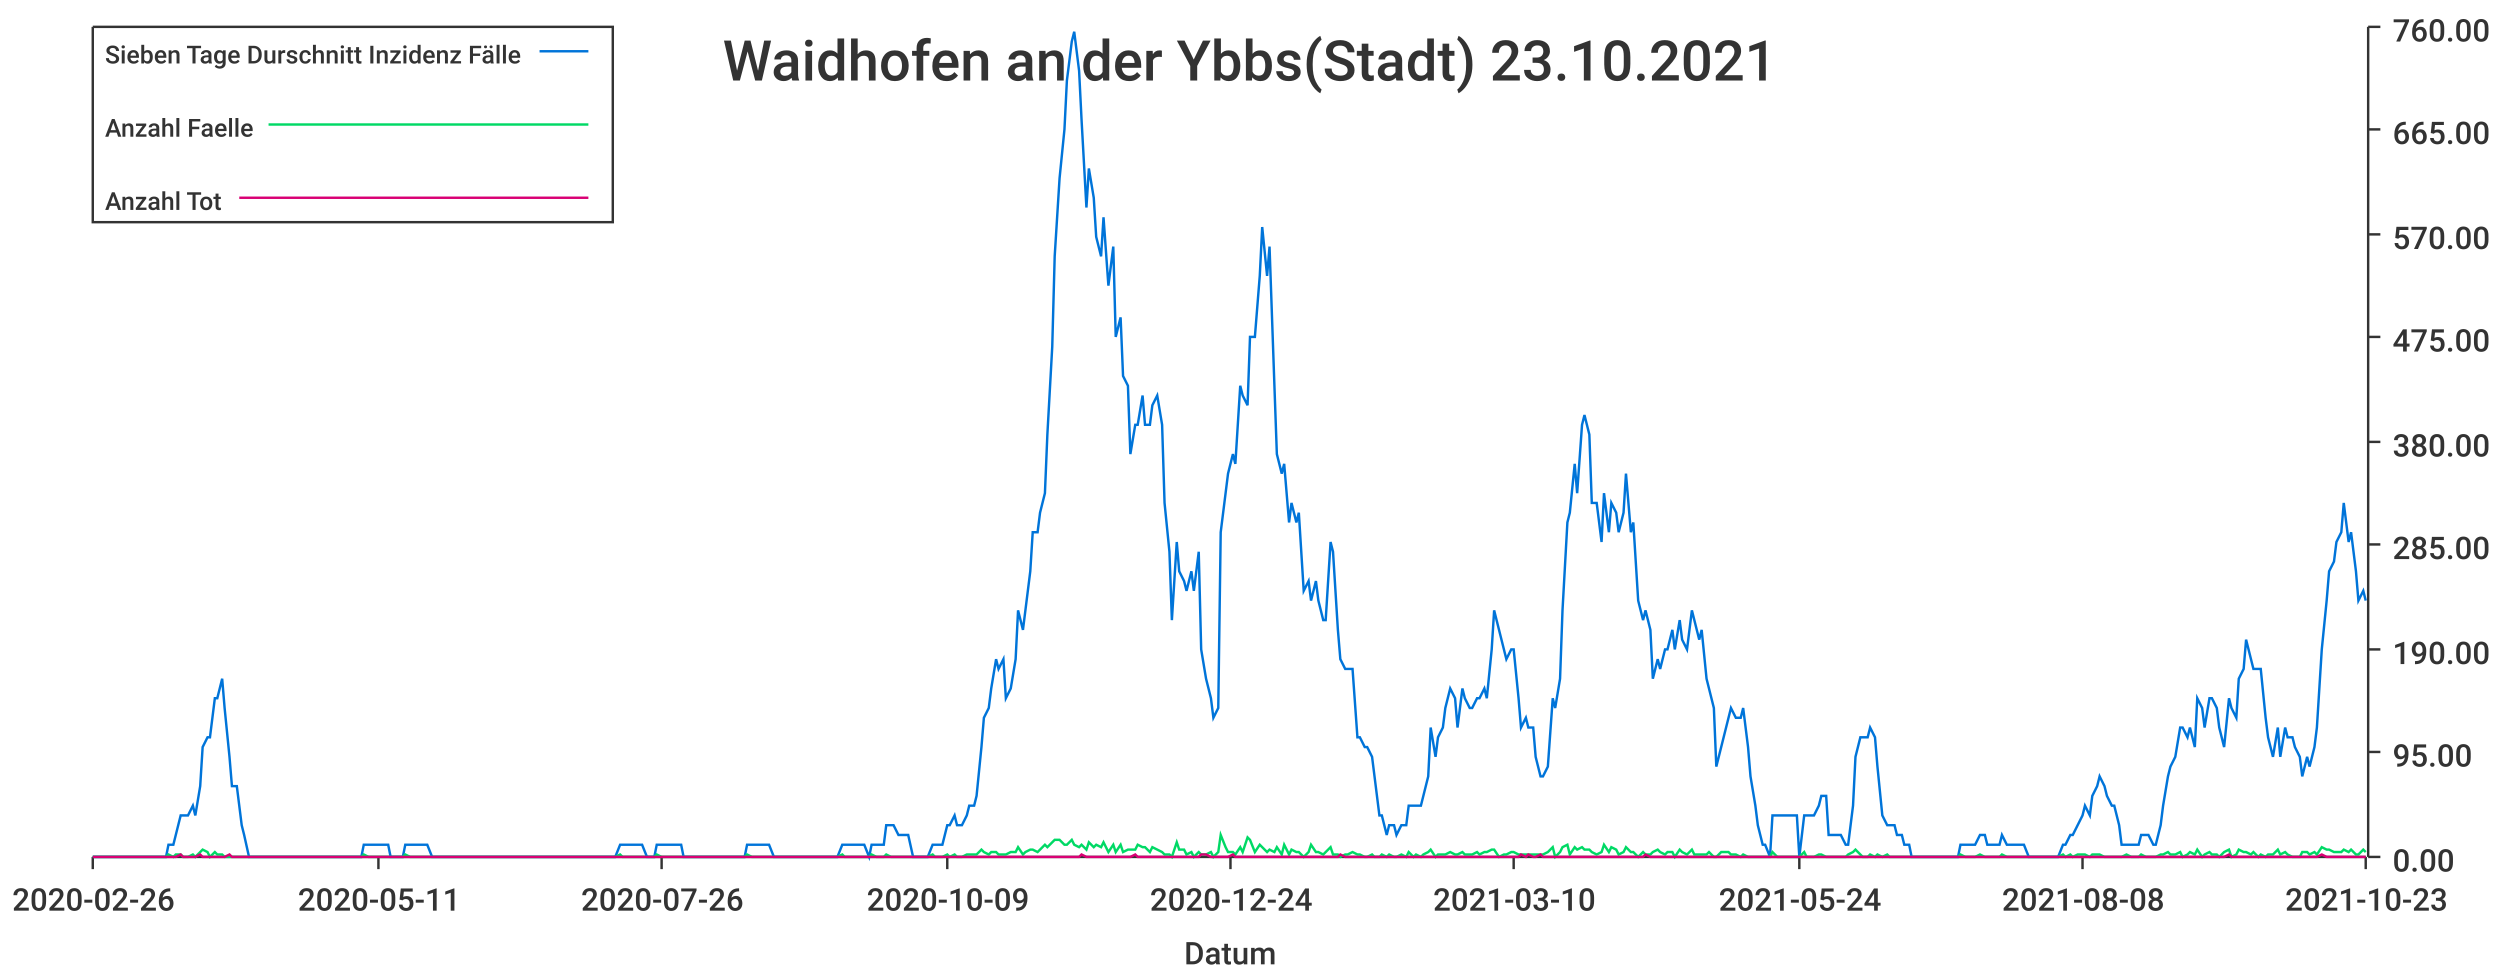
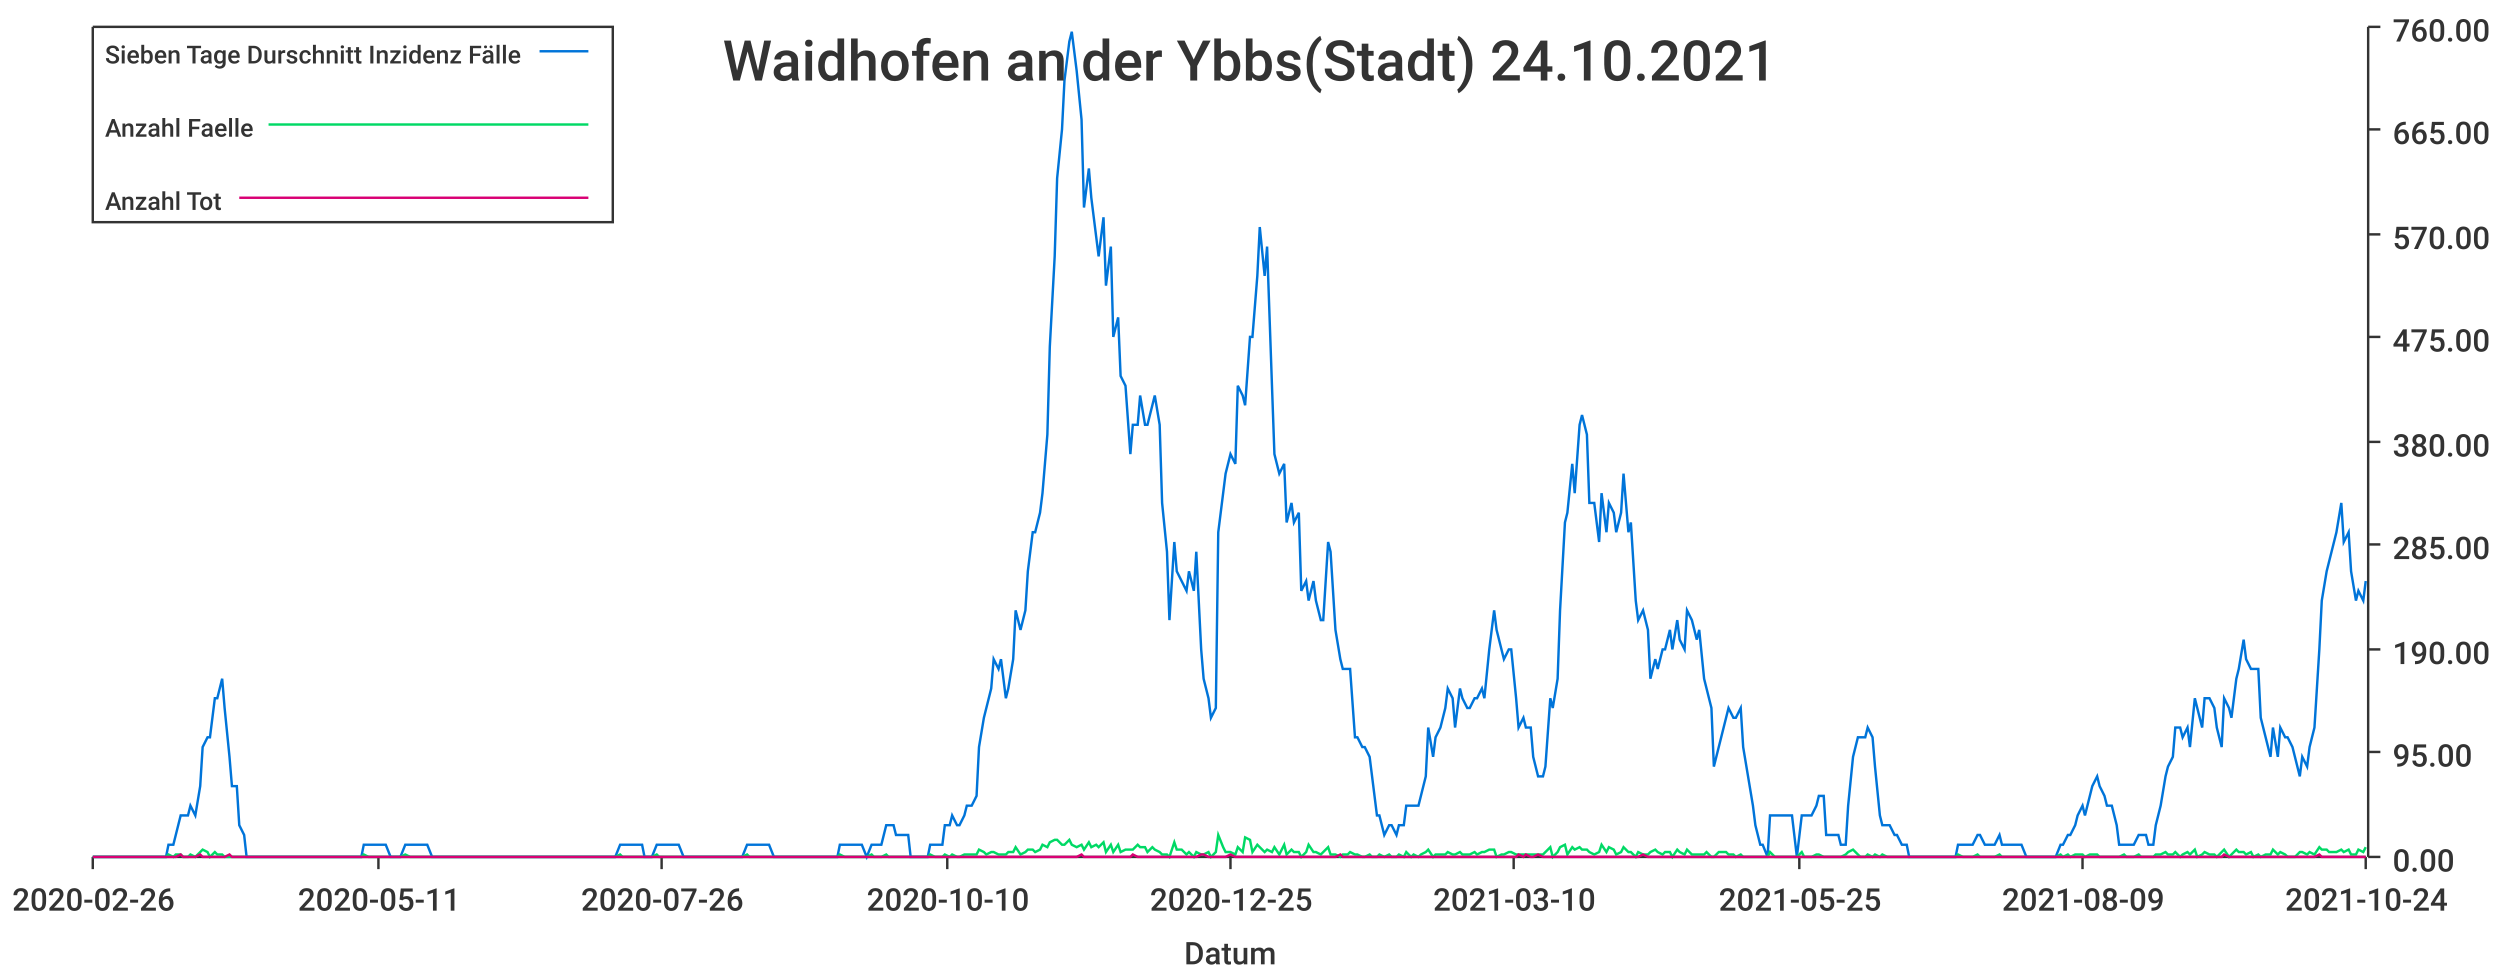
<svg xmlns="http://www.w3.org/2000/svg" width="1024" height="400">\n<path d="M 0 0 L 1024 0 L 1024 400 L 0 400 L 0 0" style="stroke-width:0;stroke:rgba(255,255,255,1.0);fill:rgba(255,255,255,1.0)" />
  <path d="M 38 11 L 969 11 L 969 351 L 38 351 L 38 11" style="stroke-width:0;stroke:rgba(255,255,255,1.0);fill:rgba(255,255,255,1.0)" />
  <path d="M 38 351 L 969 351" style="stroke-width:1;stroke:rgba(51,51,51,1.0);fill:none" />
  <path d="M 38 351 L 38 356" style="stroke-width:1;stroke:rgba(51,51,51,1.0);fill:none" />
  <text x="5" y="373" style="stroke-width:0;stroke:none;fill:rgba(51,51,51,1.0);font-size:12.8px;font-family:'Roboto Medium',sans-serif">2020-02-26</text>
  <path d="M 155 351 L 155 356" style="stroke-width:1;stroke:rgba(51,51,51,1.0);fill:none" />
  <text x="122" y="373" style="stroke-width:0;stroke:none;fill:rgba(51,51,51,1.0);font-size:12.8px;font-family:'Roboto Medium',sans-serif">2020-05-11</text>
  <path d="M 271 351 L 271 356" style="stroke-width:1;stroke:rgba(51,51,51,1.0);fill:none" />
  <text x="238" y="373" style="stroke-width:0;stroke:none;fill:rgba(51,51,51,1.0);font-size:12.8px;font-family:'Roboto Medium',sans-serif">2020-07-26</text>
  <path d="M 388 351 L 388 356" style="stroke-width:1;stroke:rgba(51,51,51,1.0);fill:none" />
-   <text x="355" y="373" style="stroke-width:0;stroke:none;fill:rgba(51,51,51,1.0);font-size:12.8px;font-family:'Roboto Medium',sans-serif">2020-10-09</text>
+   <text x="355" y="373" style="stroke-width:0;stroke:none;fill:rgba(51,51,51,1.0);font-size:12.8px;font-family:'Roboto Medium',sans-serif">2020-10-10</text>
  <path d="M 504 351 L 504 356" style="stroke-width:1;stroke:rgba(51,51,51,1.0);fill:none" />
-   <text x="471" y="373" style="stroke-width:0;stroke:none;fill:rgba(51,51,51,1.0);font-size:12.8px;font-family:'Roboto Medium',sans-serif">2020-12-24</text>
+   <text x="471" y="373" style="stroke-width:0;stroke:none;fill:rgba(51,51,51,1.0);font-size:12.8px;font-family:'Roboto Medium',sans-serif">2020-12-25</text>
  <path d="M 620 351 L 620 356" style="stroke-width:1;stroke:rgba(51,51,51,1.0);fill:none" />
  <text x="587" y="373" style="stroke-width:0;stroke:none;fill:rgba(51,51,51,1.0);font-size:12.8px;font-family:'Roboto Medium',sans-serif">2021-03-10</text>
  <path d="M 737 351 L 737 356" style="stroke-width:1;stroke:rgba(51,51,51,1.0);fill:none" />
-   <text x="704" y="373" style="stroke-width:0;stroke:none;fill:rgba(51,51,51,1.0);font-size:12.8px;font-family:'Roboto Medium',sans-serif">2021-05-24</text>
+   <text x="704" y="373" style="stroke-width:0;stroke:none;fill:rgba(51,51,51,1.0);font-size:12.8px;font-family:'Roboto Medium',sans-serif">2021-05-25</text>
  <path d="M 853 351 L 853 356" style="stroke-width:1;stroke:rgba(51,51,51,1.0);fill:none" />
-   <text x="820" y="373" style="stroke-width:0;stroke:none;fill:rgba(51,51,51,1.0);font-size:12.8px;font-family:'Roboto Medium',sans-serif">2021-08-08</text>
+   <text x="820" y="373" style="stroke-width:0;stroke:none;fill:rgba(51,51,51,1.0);font-size:12.8px;font-family:'Roboto Medium',sans-serif">2021-08-09</text>
  <path d="M 969 351 L 969 356" style="stroke-width:1;stroke:rgba(51,51,51,1.0);fill:none" />
-   <text x="936" y="373" style="stroke-width:0;stroke:none;fill:rgba(51,51,51,1.0);font-size:12.8px;font-family:'Roboto Medium',sans-serif">2021-10-23</text>
+   <text x="936" y="373" style="stroke-width:0;stroke:none;fill:rgba(51,51,51,1.0);font-size:12.8px;font-family:'Roboto Medium',sans-serif">2021-10-24</text>
  <text x="485" y="395" style="stroke-width:0;stroke:none;fill:rgba(51,51,51,1.0);font-size:12.8px;font-family:'Roboto Medium',sans-serif">Datum</text>
  <path d="M 970 351 L 970 11" style="stroke-width:1;stroke:rgba(51,51,51,1.0);fill:none" />
  <path d="M 970 351 L 975 351" style="stroke-width:1;stroke:rgba(51,51,51,1.0);fill:none" />
  <text x="980" y="357" style="stroke-width:0;stroke:none;fill:rgba(51,51,51,1.0);font-size:12.8px;font-family:'Roboto Medium',sans-serif">0.00</text>
  <path d="M 970 308 L 975 308" style="stroke-width:1;stroke:rgba(51,51,51,1.0);fill:none" />
  <text x="980" y="314" style="stroke-width:0;stroke:none;fill:rgba(51,51,51,1.0);font-size:12.8px;font-family:'Roboto Medium',sans-serif">95.00</text>
  <path d="M 970 266 L 975 266" style="stroke-width:1;stroke:rgba(51,51,51,1.0);fill:none" />
  <text x="980" y="272" style="stroke-width:0;stroke:none;fill:rgba(51,51,51,1.0);font-size:12.8px;font-family:'Roboto Medium',sans-serif">190.00</text>
  <path d="M 970 223 L 975 223" style="stroke-width:1;stroke:rgba(51,51,51,1.0);fill:none" />
  <text x="980" y="229" style="stroke-width:0;stroke:none;fill:rgba(51,51,51,1.0);font-size:12.8px;font-family:'Roboto Medium',sans-serif">285.00</text>
  <path d="M 970 181 L 975 181" style="stroke-width:1;stroke:rgba(51,51,51,1.0);fill:none" />
  <text x="980" y="187" style="stroke-width:0;stroke:none;fill:rgba(51,51,51,1.0);font-size:12.8px;font-family:'Roboto Medium',sans-serif">380.00</text>
  <path d="M 970 138 L 975 138" style="stroke-width:1;stroke:rgba(51,51,51,1.0);fill:none" />
  <text x="980" y="144" style="stroke-width:0;stroke:none;fill:rgba(51,51,51,1.0);font-size:12.8px;font-family:'Roboto Medium',sans-serif">475.00</text>
  <path d="M 970 96 L 975 96" style="stroke-width:1;stroke:rgba(51,51,51,1.0);fill:none" />
  <text x="980" y="102" style="stroke-width:0;stroke:none;fill:rgba(51,51,51,1.0);font-size:12.8px;font-family:'Roboto Medium',sans-serif">570.00</text>
  <path d="M 970 53 L 975 53" style="stroke-width:1;stroke:rgba(51,51,51,1.0);fill:none" />
  <text x="980" y="59" style="stroke-width:0;stroke:none;fill:rgba(51,51,51,1.0);font-size:12.8px;font-family:'Roboto Medium',sans-serif">665.00</text>
  <path d="M 970 11 L 975 11" style="stroke-width:1;stroke:rgba(51,51,51,1.0);fill:none" />
  <text x="980" y="17" style="stroke-width:0;stroke:none;fill:rgba(51,51,51,1.0);font-size:12.8px;font-family:'Roboto Medium',sans-serif">760.00</text>
-   <path d="M 38 351 L 40 351 L 42 351 L 43 351 L 45 351 L 46 351 L 48 351 L 49 351 L 51 351 L 52 351 L 54 351 L 55 351 L 57 351 L 59 351 L 60 351 L 62 351 L 63 351 L 65 351 L 66 351 L 68 351 L 69 346 L 71 346 L 72 342 L 74 334 L 75 334 L 77 334 L 79 330 L 80 334 L 82 322 L 83 306 L 85 302 L 86 302 L 88 286 L 89 286 L 91 278 L 92 290 L 94 310 L 95 322 L 97 322 L 99 338 L 100 342 L 102 351 L 103 351 L 105 351 L 106 351 L 108 351 L 109 351 L 111 351 L 112 351 L 114 351 L 115 351 L 117 351 L 119 351 L 120 351 L 122 351 L 123 351 L 125 351 L 126 351 L 128 351 L 129 351 L 131 351 L 132 351 L 134 351 L 135 351 L 137 351 L 139 351 L 140 351 L 142 351 L 143 351 L 145 351 L 146 351 L 148 351 L 149 346 L 151 346 L 152 346 L 154 346 L 155 346 L 157 346 L 159 346 L 160 351 L 162 351 L 163 351 L 165 351 L 166 346 L 168 346 L 169 346 L 171 346 L 172 346 L 174 346 L 175 346 L 177 351 L 179 351 L 180 351 L 182 351 L 183 351 L 185 351 L 186 351 L 188 351 L 189 351 L 191 351 L 192 351 L 194 351 L 195 351 L 197 351 L 199 351 L 200 351 L 202 351 L 203 351 L 205 351 L 206 351 L 208 351 L 209 351 L 211 351 L 212 351 L 214 351 L 215 351 L 217 351 L 219 351 L 220 351 L 222 351 L 223 351 L 225 351 L 226 351 L 228 351 L 229 351 L 231 351 L 232 351 L 234 351 L 235 351 L 237 351 L 239 351 L 240 351 L 242 351 L 243 351 L 245 351 L 246 351 L 248 351 L 249 351 L 251 351 L 252 351 L 254 346 L 255 346 L 257 346 L 259 346 L 260 346 L 262 346 L 263 346 L 265 351 L 266 351 L 268 351 L 269 346 L 271 346 L 272 346 L 274 346 L 275 346 L 277 346 L 279 346 L 280 351 L 282 351 L 283 351 L 285 351 L 286 351 L 288 351 L 289 351 L 291 351 L 292 351 L 294 351 L 295 351 L 297 351 L 299 351 L 300 351 L 302 351 L 303 351 L 305 351 L 306 346 L 308 346 L 309 346 L 311 346 L 312 346 L 314 346 L 315 346 L 317 351 L 319 351 L 320 351 L 322 351 L 323 351 L 325 351 L 326 351 L 328 351 L 329 351 L 331 351 L 332 351 L 334 351 L 335 351 L 337 351 L 339 351 L 340 351 L 342 351 L 343 351 L 345 346 L 346 346 L 348 346 L 349 346 L 351 346 L 352 346 L 354 346 L 356 351 L 357 346 L 359 346 L 360 346 L 362 346 L 363 338 L 365 338 L 366 338 L 368 342 L 369 342 L 371 342 L 372 342 L 374 351 L 376 351 L 377 351 L 379 351 L 380 351 L 382 346 L 383 346 L 385 346 L 386 346 L 388 338 L 389 338 L 391 334 L 392 338 L 394 338 L 396 334 L 397 330 L 399 330 L 400 326 L 402 306 L 403 294 L 405 290 L 406 282 L 408 270 L 409 274 L 411 270 L 412 286 L 414 282 L 416 270 L 417 250 L 419 258 L 420 250 L 422 234 L 423 218 L 425 218 L 426 210 L 428 202 L 429 178 L 431 142 L 432 105 L 434 73 L 436 53 L 437 33 L 439 17 L 440 13 L 442 29 L 443 49 L 445 85 L 446 69 L 448 81 L 449 97 L 451 105 L 452 89 L 454 117 L 456 101 L 457 138 L 459 130 L 460 154 L 462 158 L 463 186 L 465 174 L 466 174 L 468 162 L 469 174 L 471 174 L 472 166 L 474 162 L 476 174 L 477 206 L 479 226 L 480 254 L 482 222 L 483 234 L 485 238 L 486 242 L 488 234 L 489 242 L 491 226 L 492 266 L 494 278 L 496 286 L 497 294 L 499 290 L 500 218 L 502 202 L 503 194 L 505 186 L 506 190 L 508 158 L 509 162 L 511 166 L 512 138 L 514 138 L 516 113 L 517 93 L 519 113 L 520 101 L 522 158 L 523 186 L 525 194 L 526 190 L 528 214 L 529 206 L 531 214 L 532 210 L 534 242 L 536 238 L 537 246 L 539 238 L 540 246 L 542 254 L 543 254 L 545 222 L 546 226 L 548 258 L 549 270 L 551 274 L 552 274 L 554 274 L 556 302 L 557 302 L 559 306 L 560 306 L 562 310 L 563 318 L 565 334 L 566 334 L 568 342 L 569 338 L 571 338 L 572 342 L 574 338 L 576 338 L 577 330 L 579 330 L 580 330 L 582 330 L 583 326 L 585 318 L 586 298 L 588 310 L 589 302 L 591 298 L 592 290 L 594 282 L 596 286 L 597 298 L 599 282 L 600 286 L 602 290 L 603 290 L 605 286 L 606 286 L 608 282 L 609 286 L 611 266 L 612 250 L 614 258 L 616 266 L 617 270 L 619 266 L 620 266 L 622 286 L 623 298 L 625 294 L 626 298 L 628 298 L 629 310 L 631 318 L 632 318 L 634 314 L 636 286 L 637 290 L 639 278 L 640 250 L 642 214 L 643 210 L 645 190 L 646 202 L 648 174 L 649 170 L 651 178 L 652 206 L 654 206 L 656 222 L 657 202 L 659 218 L 660 206 L 662 210 L 663 218 L 665 210 L 666 194 L 668 218 L 669 214 L 671 246 L 673 254 L 674 250 L 676 258 L 677 278 L 679 270 L 680 274 L 682 266 L 683 266 L 685 258 L 686 266 L 688 254 L 689 262 L 691 266 L 693 250 L 694 254 L 696 262 L 697 258 L 699 278 L 700 282 L 702 290 L 703 314 L 705 306 L 706 302 L 708 294 L 709 290 L 711 294 L 713 294 L 714 290 L 716 306 L 717 318 L 719 330 L 720 338 L 722 346 L 723 346 L 725 351 L 726 334 L 728 334 L 729 334 L 731 334 L 733 334 L 734 334 L 736 334 L 737 351 L 739 334 L 740 334 L 742 334 L 743 334 L 745 330 L 746 326 L 748 326 L 749 342 L 751 342 L 753 342 L 754 342 L 756 346 L 757 346 L 759 330 L 760 310 L 762 302 L 763 302 L 765 302 L 766 298 L 768 302 L 769 314 L 771 334 L 773 338 L 774 338 L 776 338 L 777 342 L 779 342 L 780 346 L 782 346 L 783 351 L 785 351 L 786 351 L 788 351 L 789 351 L 791 351 L 793 351 L 794 351 L 796 351 L 797 351 L 799 351 L 800 351 L 802 351 L 803 346 L 805 346 L 806 346 L 808 346 L 809 346 L 811 342 L 813 342 L 814 346 L 816 346 L 817 346 L 819 346 L 820 342 L 822 346 L 823 346 L 825 346 L 826 346 L 828 346 L 829 346 L 831 351 L 833 351 L 834 351 L 836 351 L 837 351 L 839 351 L 840 351 L 842 351 L 843 351 L 845 346 L 846 346 L 848 342 L 849 342 L 851 338 L 853 334 L 854 330 L 856 334 L 857 326 L 859 322 L 860 318 L 862 322 L 863 326 L 865 330 L 866 330 L 868 338 L 869 346 L 871 346 L 873 346 L 874 346 L 876 346 L 877 342 L 879 342 L 880 342 L 882 346 L 883 346 L 885 338 L 886 330 L 888 318 L 889 314 L 891 310 L 893 298 L 894 298 L 896 302 L 897 298 L 899 306 L 900 286 L 902 290 L 903 298 L 905 286 L 906 286 L 908 290 L 909 298 L 911 306 L 913 286 L 914 290 L 916 294 L 917 278 L 919 274 L 920 262 L 922 270 L 923 274 L 925 274 L 926 274 L 928 294 L 929 302 L 931 310 L 933 298 L 934 310 L 936 298 L 937 302 L 939 302 L 940 306 L 942 310 L 943 318 L 945 310 L 946 314 L 948 306 L 949 298 L 951 266 L 953 246 L 954 234 L 956 230 L 957 222 L 959 218 L 960 206 L 962 222 L 963 218 L 965 234 L 966 246 L 968 242 L 969 246" style="stroke-width:1;stroke:rgba(0,116,217,1.0);fill:none" />
-   <path d="M 38 351 L 40 351 L 42 351 L 43 351 L 45 351 L 46 351 L 48 351 L 49 351 L 51 351 L 52 351 L 54 351 L 55 351 L 57 351 L 59 351 L 60 351 L 62 351 L 63 351 L 65 351 L 66 351 L 68 351 L 69 350 L 71 351 L 72 350 L 74 350 L 75 351 L 77 351 L 79 350 L 80 351 L 82 349 L 83 348 L 85 349 L 86 351 L 88 349 L 89 350 L 91 350 L 92 351 L 94 351 L 95 351 L 97 351 L 99 351 L 100 351 L 102 351 L 103 351 L 105 351 L 106 351 L 108 351 L 109 351 L 111 351 L 112 351 L 114 351 L 115 351 L 117 351 L 119 351 L 120 351 L 122 351 L 123 351 L 125 351 L 126 351 L 128 351 L 129 351 L 131 351 L 132 351 L 134 351 L 135 351 L 137 351 L 139 351 L 140 351 L 142 351 L 143 351 L 145 351 L 146 351 L 148 351 L 149 350 L 151 351 L 152 351 L 154 351 L 155 351 L 157 351 L 159 351 L 160 351 L 162 351 L 163 351 L 165 351 L 166 350 L 168 351 L 169 351 L 171 351 L 172 351 L 174 351 L 175 351 L 177 351 L 179 351 L 180 351 L 182 351 L 183 351 L 185 351 L 186 351 L 188 351 L 189 351 L 191 351 L 192 351 L 194 351 L 195 351 L 197 351 L 199 351 L 200 351 L 202 351 L 203 351 L 205 351 L 206 351 L 208 351 L 209 351 L 211 351 L 212 351 L 214 351 L 215 351 L 217 351 L 219 351 L 220 351 L 222 351 L 223 351 L 225 351 L 226 351 L 228 351 L 229 351 L 231 351 L 232 351 L 234 351 L 235 351 L 237 351 L 239 351 L 240 351 L 242 351 L 243 351 L 245 351 L 246 351 L 248 351 L 249 351 L 251 351 L 252 351 L 254 350 L 255 351 L 257 351 L 259 351 L 260 351 L 262 351 L 263 351 L 265 351 L 266 351 L 268 351 L 269 350 L 271 351 L 272 351 L 274 351 L 275 351 L 277 351 L 279 351 L 280 351 L 282 351 L 283 351 L 285 351 L 286 351 L 288 351 L 289 351 L 291 351 L 292 351 L 294 351 L 295 351 L 297 351 L 299 351 L 300 351 L 302 351 L 303 351 L 305 351 L 306 350 L 308 351 L 309 351 L 311 351 L 312 351 L 314 351 L 315 351 L 317 351 L 319 351 L 320 351 L 322 351 L 323 351 L 325 351 L 326 351 L 328 351 L 329 351 L 331 351 L 332 351 L 334 351 L 335 351 L 337 351 L 339 351 L 340 351 L 342 351 L 343 351 L 345 350 L 346 351 L 348 351 L 349 351 L 351 351 L 352 351 L 354 351 L 356 351 L 357 350 L 359 351 L 360 351 L 362 351 L 363 350 L 365 351 L 366 351 L 368 351 L 369 351 L 371 351 L 372 351 L 374 351 L 376 351 L 377 351 L 379 351 L 380 351 L 382 350 L 383 351 L 385 351 L 386 351 L 388 350 L 389 351 L 391 350 L 392 351 L 394 351 L 396 350 L 397 350 L 399 350 L 400 350 L 402 348 L 403 349 L 405 350 L 406 349 L 408 349 L 409 350 L 411 350 L 412 350 L 414 349 L 416 349 L 417 347 L 419 350 L 420 349 L 422 348 L 423 348 L 425 349 L 426 348 L 428 346 L 429 347 L 431 345 L 432 344 L 434 344 L 436 346 L 437 346 L 439 344 L 440 346 L 442 347 L 443 346 L 445 348 L 446 345 L 448 347 L 449 346 L 451 347 L 452 345 L 454 349 L 456 346 L 457 349 L 459 346 L 460 349 L 462 348 L 463 348 L 465 348 L 466 346 L 468 347 L 469 347 L 471 349 L 472 347 L 474 348 L 476 349 L 477 350 L 479 350 L 480 351 L 482 345 L 483 348 L 485 348 L 486 350 L 488 349 L 489 351 L 491 349 L 492 350 L 494 350 L 496 349 L 497 351 L 499 349 L 500 342 L 502 347 L 503 349 L 505 349 L 506 350 L 508 347 L 509 349 L 511 343 L 512 344 L 514 349 L 516 346 L 517 347 L 519 349 L 520 348 L 522 349 L 523 347 L 525 350 L 526 346 L 528 350 L 529 348 L 531 349 L 532 349 L 534 351 L 536 349 L 537 346 L 539 349 L 540 349 L 542 350 L 543 349 L 545 347 L 546 350 L 548 350 L 549 351 L 551 350 L 552 350 L 554 349 L 556 350 L 557 350 L 559 351 L 560 351 L 562 350 L 563 351 L 565 351 L 566 350 L 568 351 L 569 350 L 571 351 L 572 351 L 574 350 L 576 351 L 577 349 L 579 351 L 580 350 L 582 351 L 583 350 L 585 349 L 586 348 L 588 351 L 589 350 L 591 350 L 592 350 L 594 349 L 596 350 L 597 350 L 599 349 L 600 350 L 602 350 L 603 350 L 605 349 L 606 350 L 608 349 L 609 349 L 611 348 L 612 348 L 614 351 L 616 350 L 617 350 L 619 349 L 620 349 L 622 350 L 623 350 L 625 350 L 626 350 L 628 350 L 629 350 L 631 350 L 632 350 L 634 349 L 636 347 L 637 351 L 639 349 L 640 347 L 642 346 L 643 350 L 645 347 L 646 348 L 648 347 L 649 348 L 651 348 L 652 349 L 654 350 L 656 349 L 657 346 L 659 349 L 660 347 L 662 348 L 663 350 L 665 349 L 666 347 L 668 349 L 669 349 L 671 351 L 673 349 L 674 350 L 676 350 L 677 349 L 679 348 L 680 349 L 682 350 L 683 349 L 685 349 L 686 351 L 688 348 L 689 349 L 691 350 L 693 348 L 694 350 L 696 350 L 697 350 L 699 350 L 700 349 L 702 351 L 703 351 L 705 349 L 706 349 L 708 349 L 709 350 L 711 350 L 713 351 L 714 350 L 716 351 L 717 351 L 719 351 L 720 351 L 722 351 L 723 351 L 725 351 L 726 349 L 728 351 L 729 351 L 731 351 L 733 351 L 734 351 L 736 351 L 737 351 L 739 349 L 740 351 L 742 351 L 743 351 L 745 350 L 746 350 L 748 351 L 749 351 L 751 351 L 753 351 L 754 351 L 756 351 L 757 350 L 759 349 L 760 348 L 762 350 L 763 351 L 765 351 L 766 350 L 768 351 L 769 350 L 771 351 L 773 350 L 774 351 L 776 351 L 777 351 L 779 351 L 780 351 L 782 351 L 783 351 L 785 351 L 786 351 L 788 351 L 789 351 L 791 351 L 793 351 L 794 351 L 796 351 L 797 351 L 799 351 L 800 351 L 802 351 L 803 350 L 805 351 L 806 351 L 808 351 L 809 351 L 811 350 L 813 351 L 814 351 L 816 351 L 817 351 L 819 351 L 820 350 L 822 351 L 823 351 L 825 351 L 826 351 L 828 351 L 829 351 L 831 351 L 833 351 L 834 351 L 836 351 L 837 351 L 839 351 L 840 351 L 842 351 L 843 351 L 845 350 L 846 351 L 848 350 L 849 351 L 851 350 L 853 350 L 854 350 L 856 351 L 857 350 L 859 350 L 860 350 L 862 351 L 863 351 L 865 351 L 866 351 L 868 351 L 869 351 L 871 350 L 873 351 L 874 351 L 876 351 L 877 350 L 879 351 L 880 351 L 882 351 L 883 351 L 885 350 L 886 350 L 888 349 L 889 350 L 891 350 L 893 349 L 894 351 L 896 350 L 897 349 L 899 350 L 900 348 L 902 351 L 903 350 L 905 349 L 906 350 L 908 350 L 909 351 L 911 349 L 913 348 L 914 351 L 916 350 L 917 348 L 919 349 L 920 349 L 922 350 L 923 349 L 925 351 L 926 350 L 928 351 L 929 350 L 931 350 L 933 348 L 934 350 L 936 349 L 937 350 L 939 351 L 940 351 L 942 351 L 943 349 L 945 349 L 946 350 L 948 349 L 949 350 L 951 347 L 953 348 L 954 348 L 956 349 L 957 349 L 959 349 L 960 348 L 962 349 L 963 348 L 965 350 L 966 350 L 968 348 L 969 349" style="stroke-width:1;stroke:rgba(0,217,101,1.0);fill:none" />
-   <path d="M 38 351 L 40 351 L 42 351 L 43 351 L 45 351 L 46 351 L 48 351 L 49 351 L 51 351 L 52 351 L 54 351 L 55 351 L 57 351 L 59 351 L 60 351 L 62 351 L 63 351 L 65 351 L 66 351 L 68 351 L 69 351 L 71 351 L 72 351 L 74 350 L 75 351 L 77 351 L 79 351 L 80 351 L 82 350 L 83 351 L 85 351 L 86 351 L 88 351 L 89 351 L 91 351 L 92 351 L 94 350 L 95 351 L 97 351 L 99 351 L 100 351 L 102 351 L 103 351 L 105 351 L 106 351 L 108 351 L 109 351 L 111 351 L 112 351 L 114 351 L 115 351 L 117 351 L 119 351 L 120 351 L 122 351 L 123 351 L 125 351 L 126 351 L 128 351 L 129 351 L 131 351 L 132 351 L 134 351 L 135 351 L 137 351 L 139 351 L 140 351 L 142 351 L 143 351 L 145 351 L 146 351 L 148 351 L 149 351 L 151 351 L 152 351 L 154 351 L 155 351 L 157 351 L 159 351 L 160 351 L 162 351 L 163 351 L 165 351 L 166 351 L 168 351 L 169 351 L 171 351 L 172 351 L 174 351 L 175 351 L 177 351 L 179 351 L 180 351 L 182 351 L 183 351 L 185 351 L 186 351 L 188 351 L 189 351 L 191 351 L 192 351 L 194 351 L 195 351 L 197 351 L 199 351 L 200 351 L 202 351 L 203 351 L 205 351 L 206 351 L 208 351 L 209 351 L 211 351 L 212 351 L 214 351 L 215 351 L 217 351 L 219 351 L 220 351 L 222 351 L 223 351 L 225 351 L 226 351 L 228 351 L 229 351 L 231 351 L 232 351 L 234 351 L 235 351 L 237 351 L 239 351 L 240 351 L 242 351 L 243 351 L 245 351 L 246 351 L 248 351 L 249 351 L 251 351 L 252 351 L 254 351 L 255 351 L 257 351 L 259 351 L 260 351 L 262 351 L 263 351 L 265 351 L 266 351 L 268 351 L 269 351 L 271 351 L 272 351 L 274 351 L 275 351 L 277 351 L 279 351 L 280 351 L 282 351 L 283 351 L 285 351 L 286 351 L 288 351 L 289 351 L 291 351 L 292 351 L 294 351 L 295 351 L 297 351 L 299 351 L 300 351 L 302 351 L 303 351 L 305 351 L 306 351 L 308 351 L 309 351 L 311 351 L 312 351 L 314 351 L 315 351 L 317 351 L 319 351 L 320 351 L 322 351 L 323 351 L 325 351 L 326 351 L 328 351 L 329 351 L 331 351 L 332 351 L 334 351 L 335 351 L 337 351 L 339 351 L 340 351 L 342 351 L 343 351 L 345 351 L 346 351 L 348 351 L 349 351 L 351 351 L 352 351 L 354 351 L 356 351 L 357 351 L 359 351 L 360 351 L 362 351 L 363 351 L 365 351 L 366 351 L 368 351 L 369 351 L 371 351 L 372 351 L 374 351 L 376 351 L 377 351 L 379 351 L 380 351 L 382 351 L 383 351 L 385 351 L 386 351 L 388 351 L 389 351 L 391 351 L 392 351 L 394 351 L 396 351 L 397 351 L 399 351 L 400 351 L 402 351 L 403 351 L 405 351 L 406 351 L 408 351 L 409 351 L 411 351 L 412 351 L 414 351 L 416 351 L 417 351 L 419 351 L 420 351 L 422 351 L 423 351 L 425 351 L 426 351 L 428 351 L 429 351 L 431 351 L 432 351 L 434 351 L 436 351 L 437 351 L 439 351 L 440 351 L 442 351 L 443 350 L 445 351 L 446 351 L 448 351 L 449 351 L 451 351 L 452 351 L 454 351 L 456 351 L 457 351 L 459 351 L 460 351 L 462 351 L 463 351 L 465 350 L 466 351 L 468 351 L 469 351 L 471 351 L 472 351 L 474 351 L 476 351 L 477 351 L 479 351 L 480 351 L 482 351 L 483 351 L 485 351 L 486 351 L 488 351 L 489 351 L 491 351 L 492 350 L 494 350 L 496 351 L 497 351 L 499 351 L 500 351 L 502 351 L 503 351 L 505 350 L 506 351 L 508 351 L 509 351 L 511 351 L 512 351 L 514 351 L 516 351 L 517 351 L 519 351 L 520 351 L 522 351 L 523 351 L 525 351 L 526 351 L 528 351 L 529 351 L 531 351 L 532 351 L 534 351 L 536 351 L 537 351 L 539 351 L 540 351 L 542 351 L 543 351 L 545 351 L 546 351 L 548 351 L 549 350 L 551 351 L 552 351 L 554 351 L 556 351 L 557 351 L 559 351 L 560 351 L 562 351 L 563 351 L 565 351 L 566 351 L 568 351 L 569 351 L 571 351 L 572 351 L 574 351 L 576 351 L 577 351 L 579 351 L 580 351 L 582 351 L 583 351 L 585 351 L 586 351 L 588 351 L 589 351 L 591 351 L 592 351 L 594 351 L 596 351 L 597 351 L 599 351 L 600 351 L 602 351 L 603 351 L 605 351 L 606 351 L 608 351 L 609 351 L 611 351 L 612 351 L 614 351 L 616 351 L 617 351 L 619 351 L 620 351 L 622 351 L 623 350 L 625 351 L 626 350 L 628 351 L 629 351 L 631 350 L 632 351 L 634 351 L 636 351 L 637 351 L 639 351 L 640 351 L 642 351 L 643 351 L 645 351 L 646 351 L 648 351 L 649 351 L 651 351 L 652 351 L 654 351 L 656 351 L 657 351 L 659 351 L 660 351 L 662 351 L 663 351 L 665 351 L 666 351 L 668 351 L 669 351 L 671 351 L 673 351 L 674 350 L 676 351 L 677 351 L 679 351 L 680 351 L 682 351 L 683 351 L 685 351 L 686 351 L 688 351 L 689 351 L 691 351 L 693 351 L 694 351 L 696 351 L 697 351 L 699 351 L 700 351 L 702 351 L 703 351 L 705 351 L 706 351 L 708 351 L 709 351 L 711 351 L 713 351 L 714 351 L 716 351 L 717 351 L 719 351 L 720 351 L 722 351 L 723 351 L 725 351 L 726 351 L 728 351 L 729 351 L 731 351 L 733 351 L 734 351 L 736 351 L 737 351 L 739 351 L 740 351 L 742 351 L 743 351 L 745 351 L 746 351 L 748 351 L 749 351 L 751 351 L 753 351 L 754 351 L 756 351 L 757 351 L 759 351 L 760 351 L 762 351 L 763 351 L 765 351 L 766 351 L 768 351 L 769 351 L 771 351 L 773 351 L 774 351 L 776 351 L 777 351 L 779 351 L 780 351 L 782 351 L 783 351 L 785 351 L 786 351 L 788 351 L 789 351 L 791 351 L 793 351 L 794 351 L 796 351 L 797 351 L 799 351 L 800 351 L 802 351 L 803 351 L 805 351 L 806 351 L 808 351 L 809 351 L 811 351 L 813 351 L 814 351 L 816 351 L 817 351 L 819 351 L 820 351 L 822 351 L 823 351 L 825 351 L 826 351 L 828 351 L 829 351 L 831 351 L 833 351 L 834 351 L 836 351 L 837 351 L 839 351 L 840 351 L 842 351 L 843 351 L 845 351 L 846 351 L 848 351 L 849 351 L 851 351 L 853 351 L 854 351 L 856 351 L 857 351 L 859 351 L 860 351 L 862 351 L 863 351 L 865 351 L 866 351 L 868 351 L 869 351 L 871 351 L 873 351 L 874 351 L 876 351 L 877 351 L 879 351 L 880 351 L 882 351 L 883 351 L 885 351 L 886 351 L 888 351 L 889 351 L 891 351 L 893 351 L 894 351 L 896 351 L 897 351 L 899 351 L 900 351 L 902 351 L 903 351 L 905 351 L 906 351 L 908 351 L 909 351 L 911 351 L 913 350 L 914 351 L 916 351 L 917 351 L 919 351 L 920 351 L 922 351 L 923 351 L 925 351 L 926 351 L 928 351 L 929 351 L 931 351 L 933 351 L 934 351 L 936 351 L 937 351 L 939 351 L 940 351 L 942 351 L 943 351 L 945 351 L 946 351 L 948 351 L 949 351 L 951 350 L 953 351 L 954 351 L 956 351 L 957 351 L 959 351 L 960 351 L 962 351 L 963 351 L 965 351 L 966 351 L 968 351 L 969 351" style="stroke-width:1;stroke:rgba(217,0,116,1.0);fill:none" />
-   <text x="296" y="33" style="stroke-width:0;stroke:none;fill:rgba(51,51,51,1.0);font-size:23.0px;font-family:'Roboto Medium',sans-serif">Waidhofen an der Ybbs(Stadt) 23.10.2021</text>
+   <path d="M 38 351 L 40 351 L 42 351 L 43 351 L 45 351 L 46 351 L 48 351 L 49 351 L 51 351 L 52 351 L 54 351 L 55 351 L 57 351 L 58 351 L 60 351 L 62 351 L 63 351 L 65 351 L 66 351 L 68 351 L 69 346 L 71 346 L 72 342 L 74 334 L 75 334 L 77 334 L 78 330 L 80 334 L 82 322 L 83 306 L 85 302 L 86 302 L 88 286 L 89 286 L 91 278 L 92 290 L 94 310 L 95 322 L 97 322 L 98 338 L 100 342 L 101 351 L 103 351 L 105 351 L 106 351 L 108 351 L 109 351 L 111 351 L 112 351 L 114 351 L 115 351 L 117 351 L 118 351 L 120 351 L 121 351 L 123 351 L 125 351 L 126 351 L 128 351 L 129 351 L 131 351 L 132 351 L 134 351 L 135 351 L 137 351 L 138 351 L 140 351 L 141 351 L 143 351 L 145 351 L 146 351 L 148 351 L 149 346 L 151 346 L 152 346 L 154 346 L 155 346 L 157 346 L 158 346 L 160 351 L 161 351 L 163 351 L 164 351 L 166 346 L 168 346 L 169 346 L 171 346 L 172 346 L 174 346 L 175 346 L 177 351 L 178 351 L 180 351 L 181 351 L 183 351 L 184 351 L 186 351 L 188 351 L 189 351 L 191 351 L 192 351 L 194 351 L 195 351 L 197 351 L 198 351 L 200 351 L 201 351 L 203 351 L 204 351 L 206 351 L 207 351 L 209 351 L 211 351 L 212 351 L 214 351 L 215 351 L 217 351 L 218 351 L 220 351 L 221 351 L 223 351 L 224 351 L 226 351 L 227 351 L 229 351 L 231 351 L 232 351 L 234 351 L 235 351 L 237 351 L 238 351 L 240 351 L 241 351 L 243 351 L 244 351 L 246 351 L 247 351 L 249 351 L 251 351 L 252 351 L 254 346 L 255 346 L 257 346 L 258 346 L 260 346 L 261 346 L 263 346 L 264 351 L 266 351 L 267 351 L 269 346 L 270 346 L 272 346 L 274 346 L 275 346 L 277 346 L 278 346 L 280 351 L 281 351 L 283 351 L 284 351 L 286 351 L 287 351 L 289 351 L 290 351 L 292 351 L 294 351 L 295 351 L 297 351 L 298 351 L 300 351 L 301 351 L 303 351 L 304 351 L 306 346 L 307 346 L 309 346 L 310 346 L 312 346 L 313 346 L 315 346 L 317 351 L 318 351 L 320 351 L 321 351 L 323 351 L 324 351 L 326 351 L 327 351 L 329 351 L 330 351 L 332 351 L 333 351 L 335 351 L 337 351 L 338 351 L 340 351 L 341 351 L 343 351 L 344 346 L 346 346 L 347 346 L 349 346 L 350 346 L 352 346 L 353 346 L 355 351 L 357 346 L 358 346 L 360 346 L 361 346 L 363 338 L 364 338 L 366 338 L 367 342 L 369 342 L 370 342 L 372 342 L 373 351 L 375 351 L 376 351 L 378 351 L 380 351 L 381 346 L 383 346 L 384 346 L 386 346 L 387 338 L 389 338 L 390 334 L 392 338 L 393 338 L 395 334 L 396 330 L 398 330 L 400 326 L 401 306 L 403 294 L 404 290 L 406 282 L 407 270 L 409 274 L 410 270 L 412 286 L 413 282 L 415 270 L 416 250 L 418 258 L 420 250 L 421 234 L 423 218 L 424 218 L 426 210 L 427 202 L 429 178 L 430 142 L 432 105 L 433 73 L 435 53 L 436 33 L 438 17 L 439 13 L 441 29 L 443 49 L 444 85 L 446 69 L 447 81 L 449 97 L 450 105 L 452 89 L 453 117 L 455 101 L 456 138 L 458 130 L 459 154 L 461 158 L 463 186 L 464 174 L 466 174 L 467 162 L 469 174 L 470 174 L 472 166 L 473 162 L 475 174 L 476 206 L 478 226 L 479 254 L 481 222 L 482 234 L 484 238 L 486 242 L 487 234 L 489 242 L 490 226 L 492 266 L 493 278 L 495 286 L 496 294 L 498 290 L 499 218 L 501 202 L 502 194 L 504 186 L 506 190 L 507 158 L 509 162 L 510 166 L 512 138 L 513 138 L 515 113 L 516 93 L 518 113 L 519 101 L 521 158 L 522 186 L 524 194 L 526 190 L 527 214 L 529 206 L 530 214 L 532 210 L 533 242 L 535 238 L 536 246 L 538 238 L 539 246 L 541 254 L 542 254 L 544 222 L 545 226 L 547 258 L 549 270 L 550 274 L 552 274 L 553 274 L 555 302 L 556 302 L 558 306 L 559 306 L 561 310 L 562 318 L 564 334 L 565 334 L 567 342 L 569 338 L 570 338 L 572 342 L 573 338 L 575 338 L 576 330 L 578 330 L 579 330 L 581 330 L 582 326 L 584 318 L 585 298 L 587 310 L 588 302 L 590 298 L 592 290 L 593 282 L 595 286 L 596 298 L 598 282 L 599 286 L 601 290 L 602 290 L 604 286 L 605 286 L 607 282 L 608 286 L 610 266 L 612 250 L 613 258 L 615 266 L 616 270 L 618 266 L 619 266 L 621 286 L 622 298 L 624 294 L 625 298 L 627 298 L 628 310 L 630 318 L 632 318 L 633 314 L 635 286 L 636 290 L 638 278 L 639 250 L 641 214 L 642 210 L 644 190 L 645 202 L 647 174 L 648 170 L 650 178 L 651 206 L 653 206 L 655 222 L 656 202 L 658 218 L 659 206 L 661 210 L 662 218 L 664 210 L 665 194 L 667 218 L 668 214 L 670 246 L 671 254 L 673 250 L 675 258 L 676 278 L 678 270 L 679 274 L 681 266 L 682 266 L 684 258 L 685 266 L 687 254 L 688 262 L 690 266 L 691 250 L 693 254 L 695 262 L 696 258 L 698 278 L 699 282 L 701 290 L 702 314 L 704 306 L 705 302 L 707 294 L 708 290 L 710 294 L 711 294 L 713 290 L 714 306 L 716 318 L 718 330 L 719 338 L 721 346 L 722 346 L 724 351 L 725 334 L 727 334 L 728 334 L 730 334 L 731 334 L 733 334 L 734 334 L 736 351 L 738 334 L 739 334 L 741 334 L 742 334 L 744 330 L 745 326 L 747 326 L 748 342 L 750 342 L 751 342 L 753 342 L 754 346 L 756 346 L 757 330 L 759 310 L 761 302 L 762 302 L 764 302 L 765 298 L 767 302 L 768 314 L 770 334 L 771 338 L 773 338 L 774 338 L 776 342 L 777 342 L 779 346 L 781 346 L 782 351 L 784 351 L 785 351 L 787 351 L 788 351 L 790 351 L 791 351 L 793 351 L 794 351 L 796 351 L 797 351 L 799 351 L 801 351 L 802 346 L 804 346 L 805 346 L 807 346 L 808 346 L 810 342 L 811 342 L 813 346 L 814 346 L 816 346 L 817 346 L 819 342 L 820 346 L 822 346 L 824 346 L 825 346 L 827 346 L 828 346 L 830 351 L 831 351 L 833 351 L 834 351 L 836 351 L 837 351 L 839 351 L 840 351 L 842 351 L 844 346 L 845 346 L 847 342 L 848 342 L 850 338 L 851 334 L 853 330 L 854 334 L 856 326 L 857 322 L 859 318 L 860 322 L 862 326 L 863 330 L 865 330 L 867 338 L 868 346 L 870 346 L 871 346 L 873 346 L 874 346 L 876 342 L 877 342 L 879 342 L 880 346 L 882 346 L 883 338 L 885 330 L 887 318 L 888 314 L 890 310 L 891 298 L 893 298 L 894 302 L 896 298 L 897 306 L 899 286 L 900 290 L 902 298 L 903 286 L 905 286 L 907 290 L 908 298 L 910 306 L 911 286 L 913 290 L 914 294 L 916 278 L 917 274 L 919 262 L 920 270 L 922 274 L 923 274 L 925 274 L 926 294 L 928 302 L 930 310 L 931 298 L 933 310 L 934 298 L 936 302 L 937 302 L 939 306 L 940 310 L 942 318 L 943 310 L 945 314 L 946 306 L 948 298 L 950 266 L 951 246 L 953 234 L 954 230 L 956 222 L 957 218 L 959 206 L 960 222 L 962 218 L 963 234 L 965 246 L 966 242 L 968 246 L 969 238" style="stroke-width:1;stroke:rgba(0,116,217,1.0);fill:none" />
+   <path d="M 38 351 L 40 351 L 42 351 L 43 351 L 45 351 L 46 351 L 48 351 L 49 351 L 51 351 L 52 351 L 54 351 L 55 351 L 57 351 L 58 351 L 60 351 L 62 351 L 63 351 L 65 351 L 66 351 L 68 351 L 69 350 L 71 351 L 72 350 L 74 350 L 75 351 L 77 351 L 78 350 L 80 351 L 82 349 L 83 348 L 85 349 L 86 351 L 88 349 L 89 350 L 91 350 L 92 351 L 94 351 L 95 351 L 97 351 L 98 351 L 100 351 L 101 351 L 103 351 L 105 351 L 106 351 L 108 351 L 109 351 L 111 351 L 112 351 L 114 351 L 115 351 L 117 351 L 118 351 L 120 351 L 121 351 L 123 351 L 125 351 L 126 351 L 128 351 L 129 351 L 131 351 L 132 351 L 134 351 L 135 351 L 137 351 L 138 351 L 140 351 L 141 351 L 143 351 L 145 351 L 146 351 L 148 351 L 149 350 L 151 351 L 152 351 L 154 351 L 155 351 L 157 351 L 158 351 L 160 351 L 161 351 L 163 351 L 164 351 L 166 350 L 168 351 L 169 351 L 171 351 L 172 351 L 174 351 L 175 351 L 177 351 L 178 351 L 180 351 L 181 351 L 183 351 L 184 351 L 186 351 L 188 351 L 189 351 L 191 351 L 192 351 L 194 351 L 195 351 L 197 351 L 198 351 L 200 351 L 201 351 L 203 351 L 204 351 L 206 351 L 207 351 L 209 351 L 211 351 L 212 351 L 214 351 L 215 351 L 217 351 L 218 351 L 220 351 L 221 351 L 223 351 L 224 351 L 226 351 L 227 351 L 229 351 L 231 351 L 232 351 L 234 351 L 235 351 L 237 351 L 238 351 L 240 351 L 241 351 L 243 351 L 244 351 L 246 351 L 247 351 L 249 351 L 251 351 L 252 351 L 254 350 L 255 351 L 257 351 L 258 351 L 260 351 L 261 351 L 263 351 L 264 351 L 266 351 L 267 351 L 269 350 L 270 351 L 272 351 L 274 351 L 275 351 L 277 351 L 278 351 L 280 351 L 281 351 L 283 351 L 284 351 L 286 351 L 287 351 L 289 351 L 290 351 L 292 351 L 294 351 L 295 351 L 297 351 L 298 351 L 300 351 L 301 351 L 303 351 L 304 351 L 306 350 L 307 351 L 309 351 L 310 351 L 312 351 L 313 351 L 315 351 L 317 351 L 318 351 L 320 351 L 321 351 L 323 351 L 324 351 L 326 351 L 327 351 L 329 351 L 330 351 L 332 351 L 333 351 L 335 351 L 337 351 L 338 351 L 340 351 L 341 351 L 343 351 L 344 350 L 346 351 L 347 351 L 349 351 L 350 351 L 352 351 L 353 351 L 355 351 L 357 350 L 358 351 L 360 351 L 361 351 L 363 350 L 364 351 L 366 351 L 367 351 L 369 351 L 370 351 L 372 351 L 373 351 L 375 351 L 376 351 L 378 351 L 380 351 L 381 350 L 383 351 L 384 351 L 386 351 L 387 350 L 389 351 L 390 350 L 392 351 L 393 351 L 395 350 L 396 350 L 398 350 L 400 350 L 401 348 L 403 349 L 404 350 L 406 349 L 407 349 L 409 350 L 410 350 L 412 350 L 413 349 L 415 349 L 416 347 L 418 350 L 420 349 L 421 348 L 423 348 L 424 349 L 426 348 L 427 346 L 429 347 L 430 345 L 432 344 L 433 344 L 435 346 L 436 346 L 438 344 L 439 346 L 441 347 L 443 346 L 444 348 L 446 345 L 447 347 L 449 346 L 450 347 L 452 345 L 453 349 L 455 346 L 456 349 L 458 346 L 459 349 L 461 348 L 463 348 L 464 348 L 466 346 L 467 347 L 469 347 L 470 349 L 472 347 L 473 348 L 475 349 L 476 350 L 478 350 L 479 351 L 481 345 L 482 348 L 484 348 L 486 350 L 487 349 L 489 351 L 490 349 L 492 350 L 493 350 L 495 349 L 496 351 L 498 349 L 499 342 L 501 347 L 502 349 L 504 349 L 506 350 L 507 347 L 509 349 L 510 343 L 512 344 L 513 349 L 515 346 L 516 347 L 518 349 L 519 348 L 521 349 L 522 347 L 524 350 L 526 346 L 527 350 L 529 348 L 530 349 L 532 349 L 533 351 L 535 349 L 536 346 L 538 349 L 539 349 L 541 350 L 542 349 L 544 347 L 545 350 L 547 350 L 549 351 L 550 350 L 552 350 L 553 349 L 555 350 L 556 350 L 558 351 L 559 351 L 561 350 L 562 351 L 564 351 L 565 350 L 567 351 L 569 350 L 570 351 L 572 351 L 573 350 L 575 351 L 576 349 L 578 351 L 579 350 L 581 351 L 582 350 L 584 349 L 585 348 L 587 351 L 588 350 L 590 350 L 592 350 L 593 349 L 595 350 L 596 350 L 598 349 L 599 350 L 601 350 L 602 350 L 604 349 L 605 350 L 607 349 L 608 349 L 610 348 L 612 348 L 613 351 L 615 350 L 616 350 L 618 349 L 619 349 L 621 350 L 622 350 L 624 350 L 625 350 L 627 350 L 628 350 L 630 350 L 632 350 L 633 349 L 635 347 L 636 351 L 638 349 L 639 347 L 641 346 L 642 350 L 644 347 L 645 348 L 647 347 L 648 348 L 650 348 L 651 349 L 653 350 L 655 349 L 656 346 L 658 349 L 659 347 L 661 348 L 662 350 L 664 349 L 665 347 L 667 349 L 668 349 L 670 351 L 671 349 L 673 350 L 675 350 L 676 349 L 678 348 L 679 349 L 681 350 L 682 349 L 684 349 L 685 351 L 687 348 L 688 349 L 690 350 L 691 348 L 693 350 L 695 350 L 696 350 L 698 350 L 699 349 L 701 351 L 702 351 L 704 349 L 705 349 L 707 349 L 708 350 L 710 350 L 711 351 L 713 350 L 714 351 L 716 351 L 718 351 L 719 351 L 721 351 L 722 351 L 724 351 L 725 349 L 727 351 L 728 351 L 730 351 L 731 351 L 733 351 L 734 351 L 736 351 L 738 349 L 739 351 L 741 351 L 742 351 L 744 350 L 745 350 L 747 351 L 748 351 L 750 351 L 751 351 L 753 351 L 754 351 L 756 350 L 757 349 L 759 348 L 761 350 L 762 351 L 764 351 L 765 350 L 767 351 L 768 350 L 770 351 L 771 350 L 773 351 L 774 351 L 776 351 L 777 351 L 779 351 L 781 351 L 782 351 L 784 351 L 785 351 L 787 351 L 788 351 L 790 351 L 791 351 L 793 351 L 794 351 L 796 351 L 797 351 L 799 351 L 801 351 L 802 350 L 804 351 L 805 351 L 807 351 L 808 351 L 810 350 L 811 351 L 813 351 L 814 351 L 816 351 L 817 351 L 819 350 L 820 351 L 822 351 L 824 351 L 825 351 L 827 351 L 828 351 L 830 351 L 831 351 L 833 351 L 834 351 L 836 351 L 837 351 L 839 351 L 840 351 L 842 351 L 844 350 L 845 351 L 847 350 L 848 351 L 850 350 L 851 350 L 853 350 L 854 351 L 856 350 L 857 350 L 859 350 L 860 351 L 862 351 L 863 351 L 865 351 L 867 351 L 868 351 L 870 350 L 871 351 L 873 351 L 874 351 L 876 350 L 877 351 L 879 351 L 880 351 L 882 351 L 883 350 L 885 350 L 887 349 L 888 350 L 890 350 L 891 349 L 893 351 L 894 350 L 896 349 L 897 350 L 899 348 L 900 351 L 902 350 L 903 349 L 905 350 L 907 350 L 908 351 L 910 349 L 911 348 L 913 351 L 914 350 L 916 348 L 917 349 L 919 349 L 920 350 L 922 349 L 923 351 L 925 350 L 926 351 L 928 350 L 930 350 L 931 348 L 933 350 L 934 349 L 936 350 L 937 351 L 939 351 L 940 351 L 942 349 L 943 349 L 945 350 L 946 349 L 948 350 L 950 347 L 951 348 L 953 348 L 954 349 L 956 349 L 957 349 L 959 348 L 960 349 L 962 348 L 963 350 L 965 350 L 966 348 L 968 349 L 969 347" style="stroke-width:1;stroke:rgba(0,217,101,1.0);fill:none" />
+   <path d="M 38 351 L 40 351 L 42 351 L 43 351 L 45 351 L 46 351 L 48 351 L 49 351 L 51 351 L 52 351 L 54 351 L 55 351 L 57 351 L 58 351 L 60 351 L 62 351 L 63 351 L 65 351 L 66 351 L 68 351 L 69 351 L 71 351 L 72 351 L 74 350 L 75 351 L 77 351 L 78 351 L 80 351 L 82 350 L 83 351 L 85 351 L 86 351 L 88 351 L 89 351 L 91 351 L 92 351 L 94 350 L 95 351 L 97 351 L 98 351 L 100 351 L 101 351 L 103 351 L 105 351 L 106 351 L 108 351 L 109 351 L 111 351 L 112 351 L 114 351 L 115 351 L 117 351 L 118 351 L 120 351 L 121 351 L 123 351 L 125 351 L 126 351 L 128 351 L 129 351 L 131 351 L 132 351 L 134 351 L 135 351 L 137 351 L 138 351 L 140 351 L 141 351 L 143 351 L 145 351 L 146 351 L 148 351 L 149 351 L 151 351 L 152 351 L 154 351 L 155 351 L 157 351 L 158 351 L 160 351 L 161 351 L 163 351 L 164 351 L 166 351 L 168 351 L 169 351 L 171 351 L 172 351 L 174 351 L 175 351 L 177 351 L 178 351 L 180 351 L 181 351 L 183 351 L 184 351 L 186 351 L 188 351 L 189 351 L 191 351 L 192 351 L 194 351 L 195 351 L 197 351 L 198 351 L 200 351 L 201 351 L 203 351 L 204 351 L 206 351 L 207 351 L 209 351 L 211 351 L 212 351 L 214 351 L 215 351 L 217 351 L 218 351 L 220 351 L 221 351 L 223 351 L 224 351 L 226 351 L 227 351 L 229 351 L 231 351 L 232 351 L 234 351 L 235 351 L 237 351 L 238 351 L 240 351 L 241 351 L 243 351 L 244 351 L 246 351 L 247 351 L 249 351 L 251 351 L 252 351 L 254 351 L 255 351 L 257 351 L 258 351 L 260 351 L 261 351 L 263 351 L 264 351 L 266 351 L 267 351 L 269 351 L 270 351 L 272 351 L 274 351 L 275 351 L 277 351 L 278 351 L 280 351 L 281 351 L 283 351 L 284 351 L 286 351 L 287 351 L 289 351 L 290 351 L 292 351 L 294 351 L 295 351 L 297 351 L 298 351 L 300 351 L 301 351 L 303 351 L 304 351 L 306 351 L 307 351 L 309 351 L 310 351 L 312 351 L 313 351 L 315 351 L 317 351 L 318 351 L 320 351 L 321 351 L 323 351 L 324 351 L 326 351 L 327 351 L 329 351 L 330 351 L 332 351 L 333 351 L 335 351 L 337 351 L 338 351 L 340 351 L 341 351 L 343 351 L 344 351 L 346 351 L 347 351 L 349 351 L 350 351 L 352 351 L 353 351 L 355 351 L 357 351 L 358 351 L 360 351 L 361 351 L 363 351 L 364 351 L 366 351 L 367 351 L 369 351 L 370 351 L 372 351 L 373 351 L 375 351 L 376 351 L 378 351 L 380 351 L 381 351 L 383 351 L 384 351 L 386 351 L 387 351 L 389 351 L 390 351 L 392 351 L 393 351 L 395 351 L 396 351 L 398 351 L 400 351 L 401 351 L 403 351 L 404 351 L 406 351 L 407 351 L 409 351 L 410 351 L 412 351 L 413 351 L 415 351 L 416 351 L 418 351 L 420 351 L 421 351 L 423 351 L 424 351 L 426 351 L 427 351 L 429 351 L 430 351 L 432 351 L 433 351 L 435 351 L 436 351 L 438 351 L 439 351 L 441 351 L 443 350 L 444 351 L 446 351 L 447 351 L 449 351 L 450 351 L 452 351 L 453 351 L 455 351 L 456 351 L 458 351 L 459 351 L 461 351 L 463 351 L 464 350 L 466 351 L 467 351 L 469 351 L 470 351 L 472 351 L 473 351 L 475 351 L 476 351 L 478 351 L 479 351 L 481 351 L 482 351 L 484 351 L 486 351 L 487 351 L 489 351 L 490 351 L 492 350 L 493 350 L 495 351 L 496 351 L 498 351 L 499 351 L 501 351 L 502 351 L 504 350 L 506 351 L 507 351 L 509 351 L 510 351 L 512 351 L 513 351 L 515 351 L 516 351 L 518 351 L 519 351 L 521 351 L 522 351 L 524 351 L 526 351 L 527 351 L 529 351 L 530 351 L 532 351 L 533 351 L 535 351 L 536 351 L 538 351 L 539 351 L 541 351 L 542 351 L 544 351 L 545 351 L 547 351 L 549 350 L 550 351 L 552 351 L 553 351 L 555 351 L 556 351 L 558 351 L 559 351 L 561 351 L 562 351 L 564 351 L 565 351 L 567 351 L 569 351 L 570 351 L 572 351 L 573 351 L 575 351 L 576 351 L 578 351 L 579 351 L 581 351 L 582 351 L 584 351 L 585 351 L 587 351 L 588 351 L 590 351 L 592 351 L 593 351 L 595 351 L 596 351 L 598 351 L 599 351 L 601 351 L 602 351 L 604 351 L 605 351 L 607 351 L 608 351 L 610 351 L 612 351 L 613 351 L 615 351 L 616 351 L 618 351 L 619 351 L 621 351 L 622 350 L 624 351 L 625 350 L 627 351 L 628 351 L 630 350 L 632 351 L 633 351 L 635 351 L 636 351 L 638 351 L 639 351 L 641 351 L 642 351 L 644 351 L 645 351 L 647 351 L 648 351 L 650 351 L 651 351 L 653 351 L 655 351 L 656 351 L 658 351 L 659 351 L 661 351 L 662 351 L 664 351 L 665 351 L 667 351 L 668 351 L 670 351 L 671 351 L 673 350 L 675 351 L 676 351 L 678 351 L 679 351 L 681 351 L 682 351 L 684 351 L 685 351 L 687 351 L 688 351 L 690 351 L 691 351 L 693 351 L 695 351 L 696 351 L 698 351 L 699 351 L 701 351 L 702 351 L 704 351 L 705 351 L 707 351 L 708 351 L 710 351 L 711 351 L 713 351 L 714 351 L 716 351 L 718 351 L 719 351 L 721 351 L 722 351 L 724 351 L 725 351 L 727 351 L 728 351 L 730 351 L 731 351 L 733 351 L 734 351 L 736 351 L 738 351 L 739 351 L 741 351 L 742 351 L 744 351 L 745 351 L 747 351 L 748 351 L 750 351 L 751 351 L 753 351 L 754 351 L 756 351 L 757 351 L 759 351 L 761 351 L 762 351 L 764 351 L 765 351 L 767 351 L 768 351 L 770 351 L 771 351 L 773 351 L 774 351 L 776 351 L 777 351 L 779 351 L 781 351 L 782 351 L 784 351 L 785 351 L 787 351 L 788 351 L 790 351 L 791 351 L 793 351 L 794 351 L 796 351 L 797 351 L 799 351 L 801 351 L 802 351 L 804 351 L 805 351 L 807 351 L 808 351 L 810 351 L 811 351 L 813 351 L 814 351 L 816 351 L 817 351 L 819 351 L 820 351 L 822 351 L 824 351 L 825 351 L 827 351 L 828 351 L 830 351 L 831 351 L 833 351 L 834 351 L 836 351 L 837 351 L 839 351 L 840 351 L 842 351 L 844 351 L 845 351 L 847 351 L 848 351 L 850 351 L 851 351 L 853 351 L 854 351 L 856 351 L 857 351 L 859 351 L 860 351 L 862 351 L 863 351 L 865 351 L 867 351 L 868 351 L 870 351 L 871 351 L 873 351 L 874 351 L 876 351 L 877 351 L 879 351 L 880 351 L 882 351 L 883 351 L 885 351 L 887 351 L 888 351 L 890 351 L 891 351 L 893 351 L 894 351 L 896 351 L 897 351 L 899 351 L 900 351 L 902 351 L 903 351 L 905 351 L 907 351 L 908 351 L 910 351 L 911 350 L 913 351 L 914 351 L 916 351 L 917 351 L 919 351 L 920 351 L 922 351 L 923 351 L 925 351 L 926 351 L 928 351 L 930 351 L 931 351 L 933 351 L 934 351 L 936 351 L 937 351 L 939 351 L 940 351 L 942 351 L 943 351 L 945 351 L 946 351 L 948 351 L 950 350 L 951 351 L 953 351 L 954 351 L 956 351 L 957 351 L 959 351 L 960 351 L 962 351 L 963 351 L 965 351 L 966 351 L 968 351 L 969 351" style="stroke-width:1;stroke:rgba(217,0,116,1.0);fill:none" />
+   <text x="296" y="33" style="stroke-width:0;stroke:none;fill:rgba(51,51,51,1.0);font-size:23.0px;font-family:'Roboto Medium',sans-serif">Waidhofen an der Ybbs(Stadt) 24.10.2021</text>
  <path d="M 38 11 L 251 11 L 251 91 L 38 91 L 38 11" style="stroke-width:1;stroke:rgba(51,51,51,1.0);fill:rgba(255,255,255,1.0)" />
  <text x="43" y="26" style="stroke-width:0;stroke:none;fill:rgba(51,51,51,1.0);font-size:10.2px;font-family:'Roboto Medium',sans-serif">Sieben Tage Durschnitt Inzidenz Fälle</text>
  <path d="M 221 21 L 241 21" style="stroke-width:1;stroke:rgba(0,116,217,1.0);fill:none" />
  <text x="43" y="56" style="stroke-width:0;stroke:none;fill:rgba(51,51,51,1.0);font-size:10.2px;font-family:'Roboto Medium',sans-serif">Anzahl Faelle</text>
  <path d="M 110 51 L 241 51" style="stroke-width:1;stroke:rgba(0,217,101,1.0);fill:none" />
  <text x="43" y="86" style="stroke-width:0;stroke:none;fill:rgba(51,51,51,1.0);font-size:10.2px;font-family:'Roboto Medium',sans-serif">Anzahl Tot</text>
  <path d="M 98 81 L 241 81" style="stroke-width:1;stroke:rgba(217,0,116,1.0);fill:none" />
</svg>
